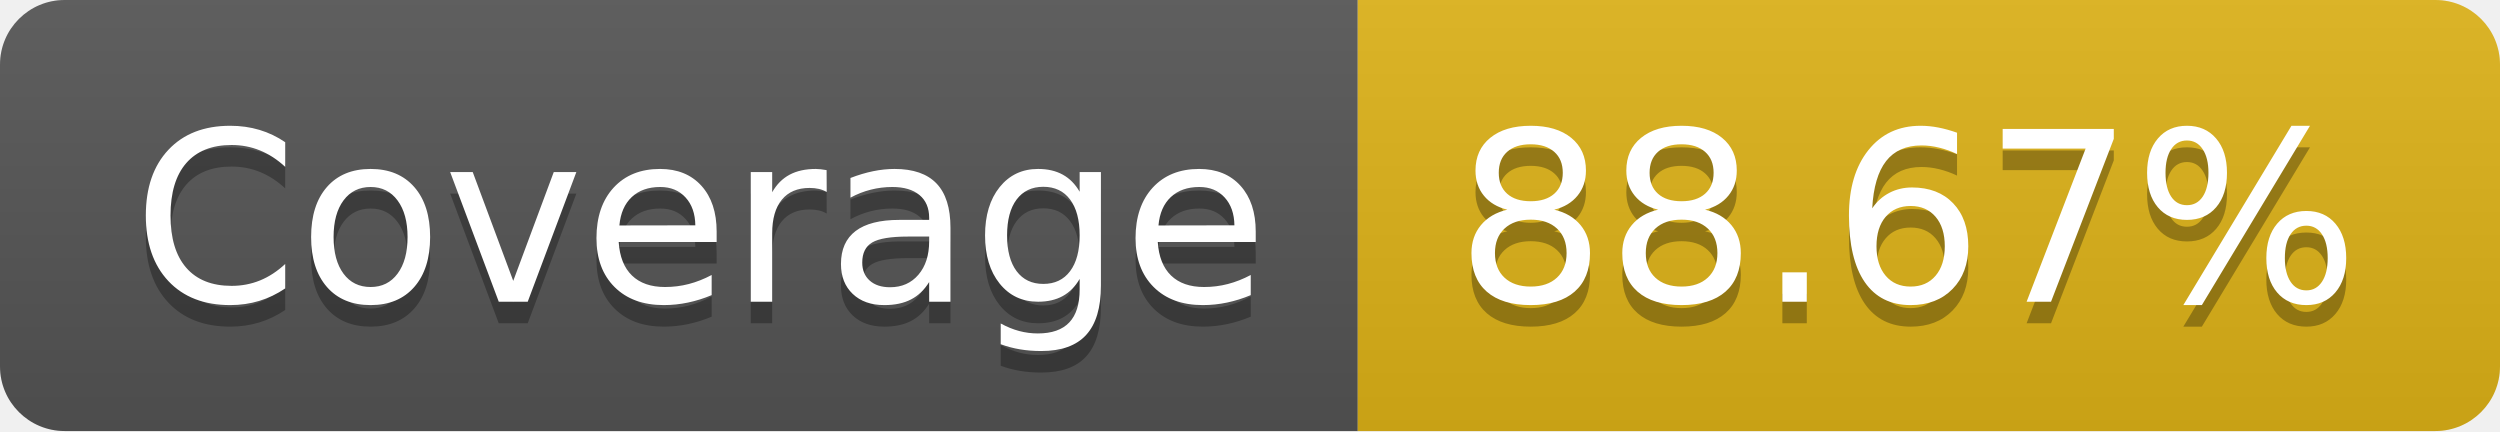
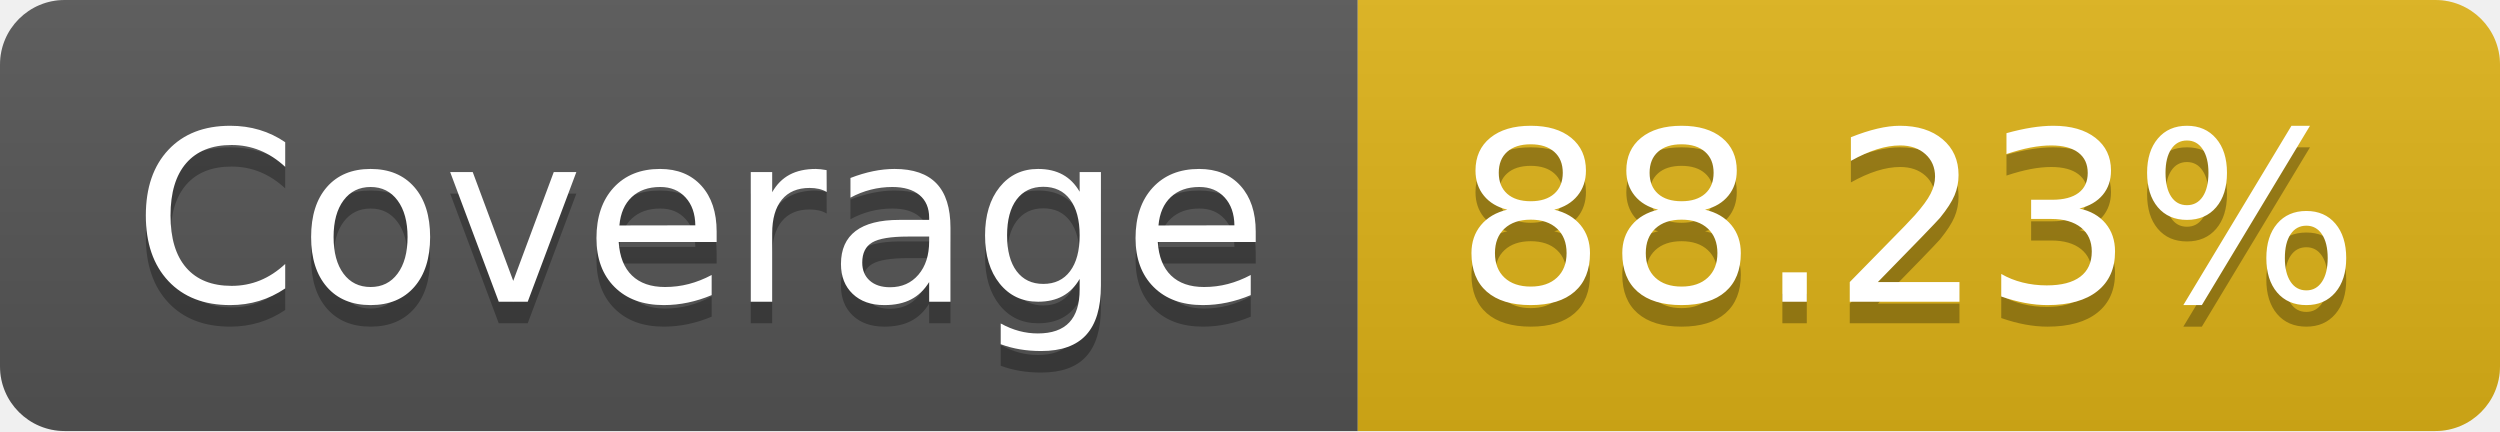
- <svg xmlns="http://www.w3.org/2000/svg" width="116" height="20" role="img" aria-label="Coverage: 88.67%">
+ <svg xmlns="http://www.w3.org/2000/svg" width="116" height="20" role="img" aria-label="Coverage: 88.23%">
  <linearGradient id="s" x2="0" y2="100%">
    <stop offset="0" stop-color="#bbb" stop-opacity=".1" />
    <stop offset="1" stop-opacity=".1" />
  </linearGradient>
  <clipPath id="r">
    <rect width="116" height="20" rx="3" fill="#fff" />
  </clipPath>
  <g clip-path="url(#r)">
    <rect width="63" height="20" fill="#555" />
    <rect x="63" width="53" height="20" fill="#dfb317" />
    <rect width="116" height="20" fill="url(#s)" />
  </g>
  <g fill="#fff" text-anchor="middle" font-family="Verdana,Geneva,DejaVu Sans,sans-serif" text-rendering="geometricPrecision" font-size="110">
    <text aria-hidden="true" x="325" y="150" fill="#010101" fill-opacity=".3" transform="scale(.1)" textLength="530">Coverage</text>
    <text x="325" y="140" transform="scale(.1)" fill="#fff" textLength="530">Coverage</text>
-     <text aria-hidden="true" x="885" y="150" fill="#010101" fill-opacity=".3" transform="scale(.1)" textLength="430">88.67%</text>
-     <text x="885" y="140" transform="scale(.1)" fill="#fff" textLength="430">88.67%</text>
+     <text aria-hidden="true" x="885" y="150" fill="#010101" fill-opacity=".3" transform="scale(.1)" textLength="430">88.23%</text>
+     <text x="885" y="140" transform="scale(.1)" fill="#fff" textLength="430">88.23%</text>
  </g>
</svg>
